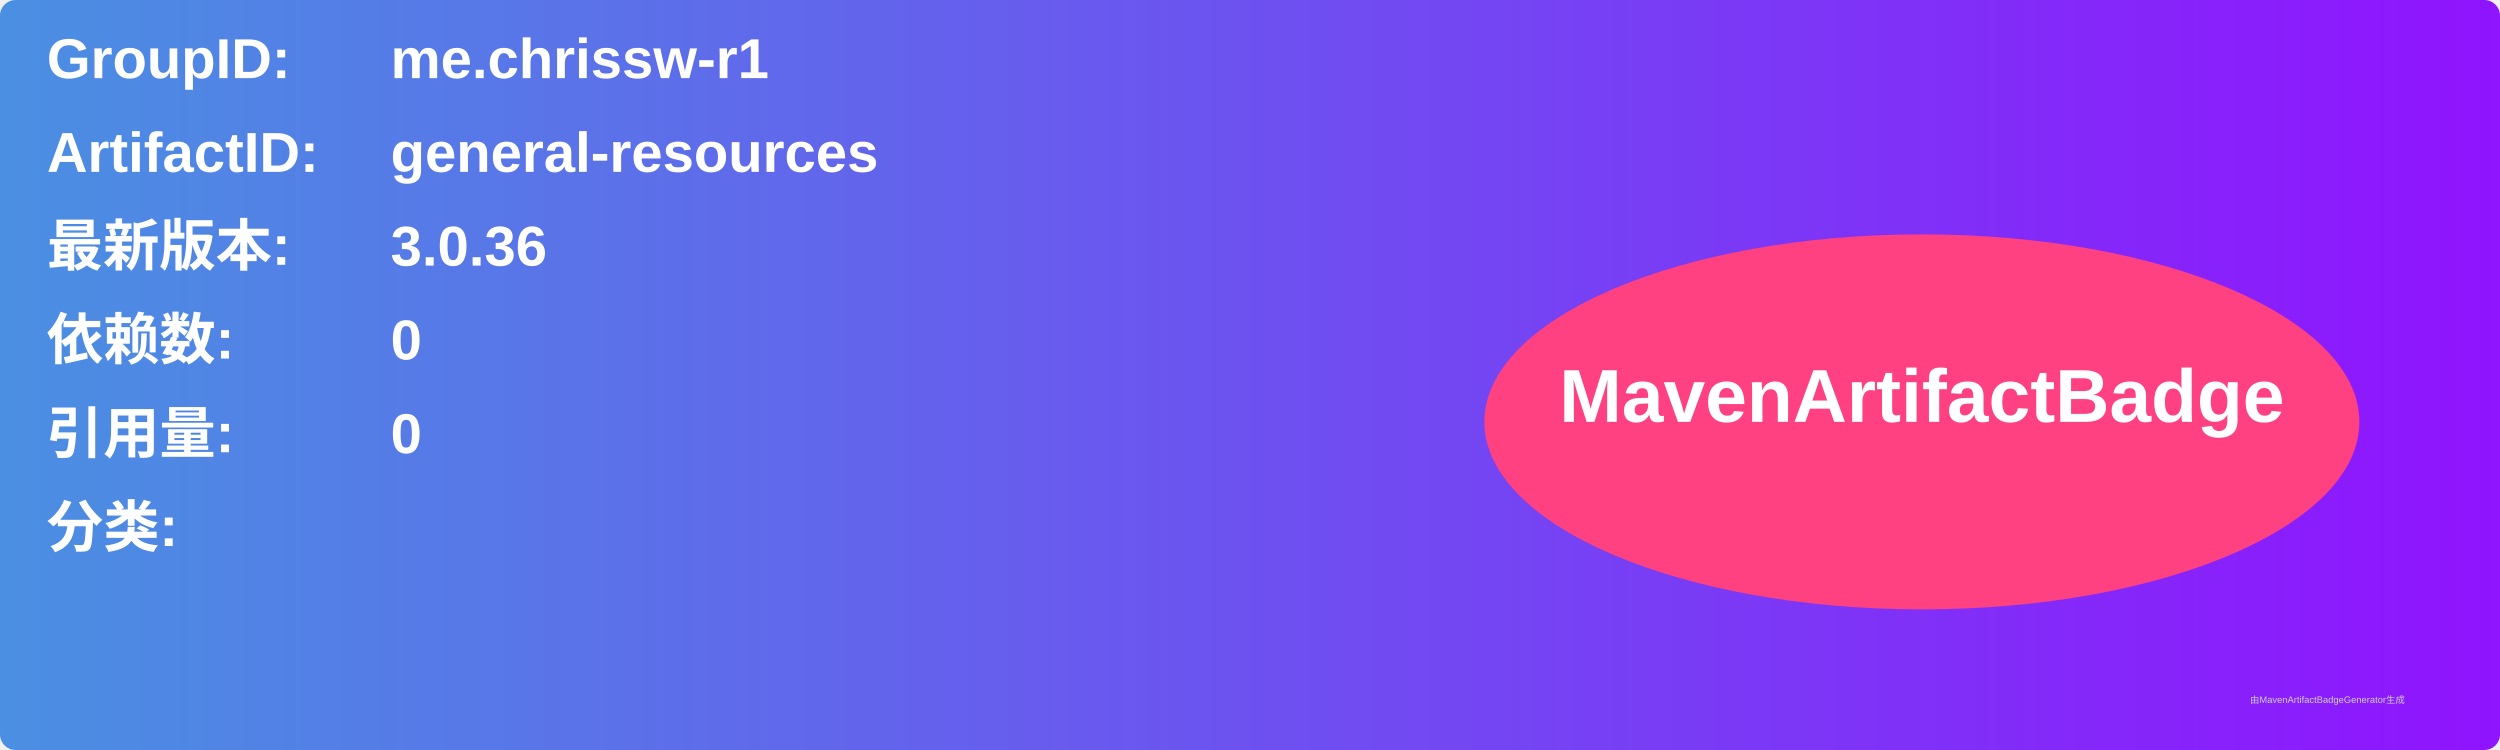
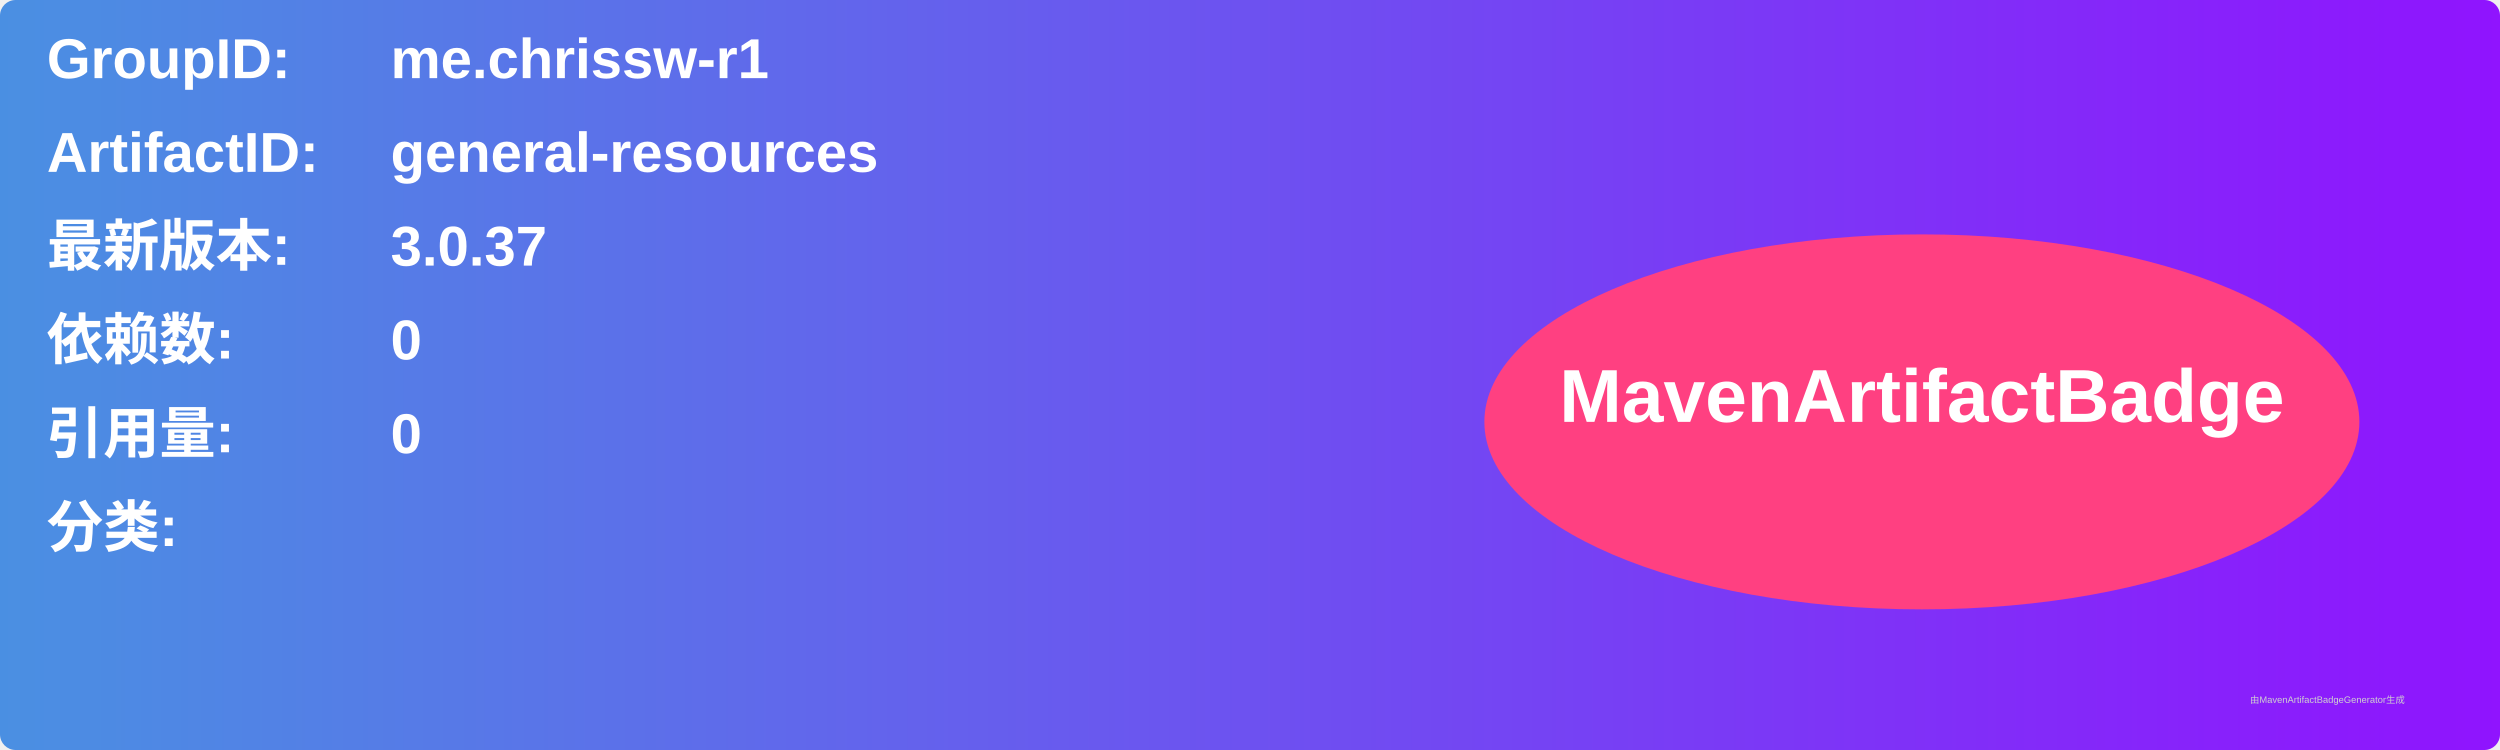
<svg xmlns="http://www.w3.org/2000/svg" width="800" height="240" viewBox="0 0 800 240">
  <linearGradient id="grad" x1="0%" y1="0%" x2="100%" y2="0%">
    <stop offset="0%" stop-color="#4a90e2" />
    <stop offset="100%" stop-color="#9013fe" />
  </linearGradient>
  <rect width="100%" height="100%" rx="5" ry="5" fill="url(#grad)" />
  <g transform="translate(15, 15)">
    <text x="0" y="10" font-family="Arial" font-size="18" fill="white" font-weight="bold" width="260">GroupID:</text>
    <text x="110" y="10" font-family="Arial" font-size="18" fill="white" font-weight="bold" width="460">me.chrissw-r1</text>
    <text x="0" y="40" font-family="Arial" font-size="18" fill="white" font-weight="bold" width="260">ArtifactID:</text>
    <text x="110" y="40" font-family="Arial" font-size="18" fill="white" font-weight="bold" width="460">general-resources</text>
    <text x="0" y="70" font-family="Arial" font-size="18" fill="white" font-weight="bold">最新版本:</text>
    <text x="110" y="70" font-family="Arial" font-size="18" fill="white" font-weight="bold">
-       <tspan font-weight="bold">3.0.36</tspan>
+       <tspan font-weight="bold">3.0.37</tspan>
    </text>
    <text x="0" y="100" font-family="Arial" font-size="18" fill="white" font-weight="bold">依赖数: </text>
    <text x="110" y="100" font-family="Arial" font-size="18" fill="white">
      <tspan font-weight="bold">0</tspan>
    </text>
    <text x="0" y="130" font-family="Arial" font-size="18" fill="white" font-weight="bold">引用量: </text>
    <text x="110" y="130" font-family="Arial" font-size="18" fill="white">
      <tspan font-weight="bold">0</tspan>
    </text>
    <text x="0" y="160" font-family="Arial" font-size="18" fill="white" font-weight="bold">分类:</text>
    <text x="10" y="190" font-family="Arial" font-size="10" fill="white">
      <tspan font-weight="bold" />
    </text>
    <ellipse cx="600" cy="120" rx="140" ry="60" fill="#ff4081" />
    <text x="600" y="120" text-anchor="middle" font-family="Arial" font-size="24" fill="white" font-weight="bold">MavenArtifactBadge</text>
  </g>
  <text x="720" y="225" font-family="Arial" font-size="3" fill="#d0d0d0">由MavenArtifactBadgeGenerator生成</text>
</svg>
